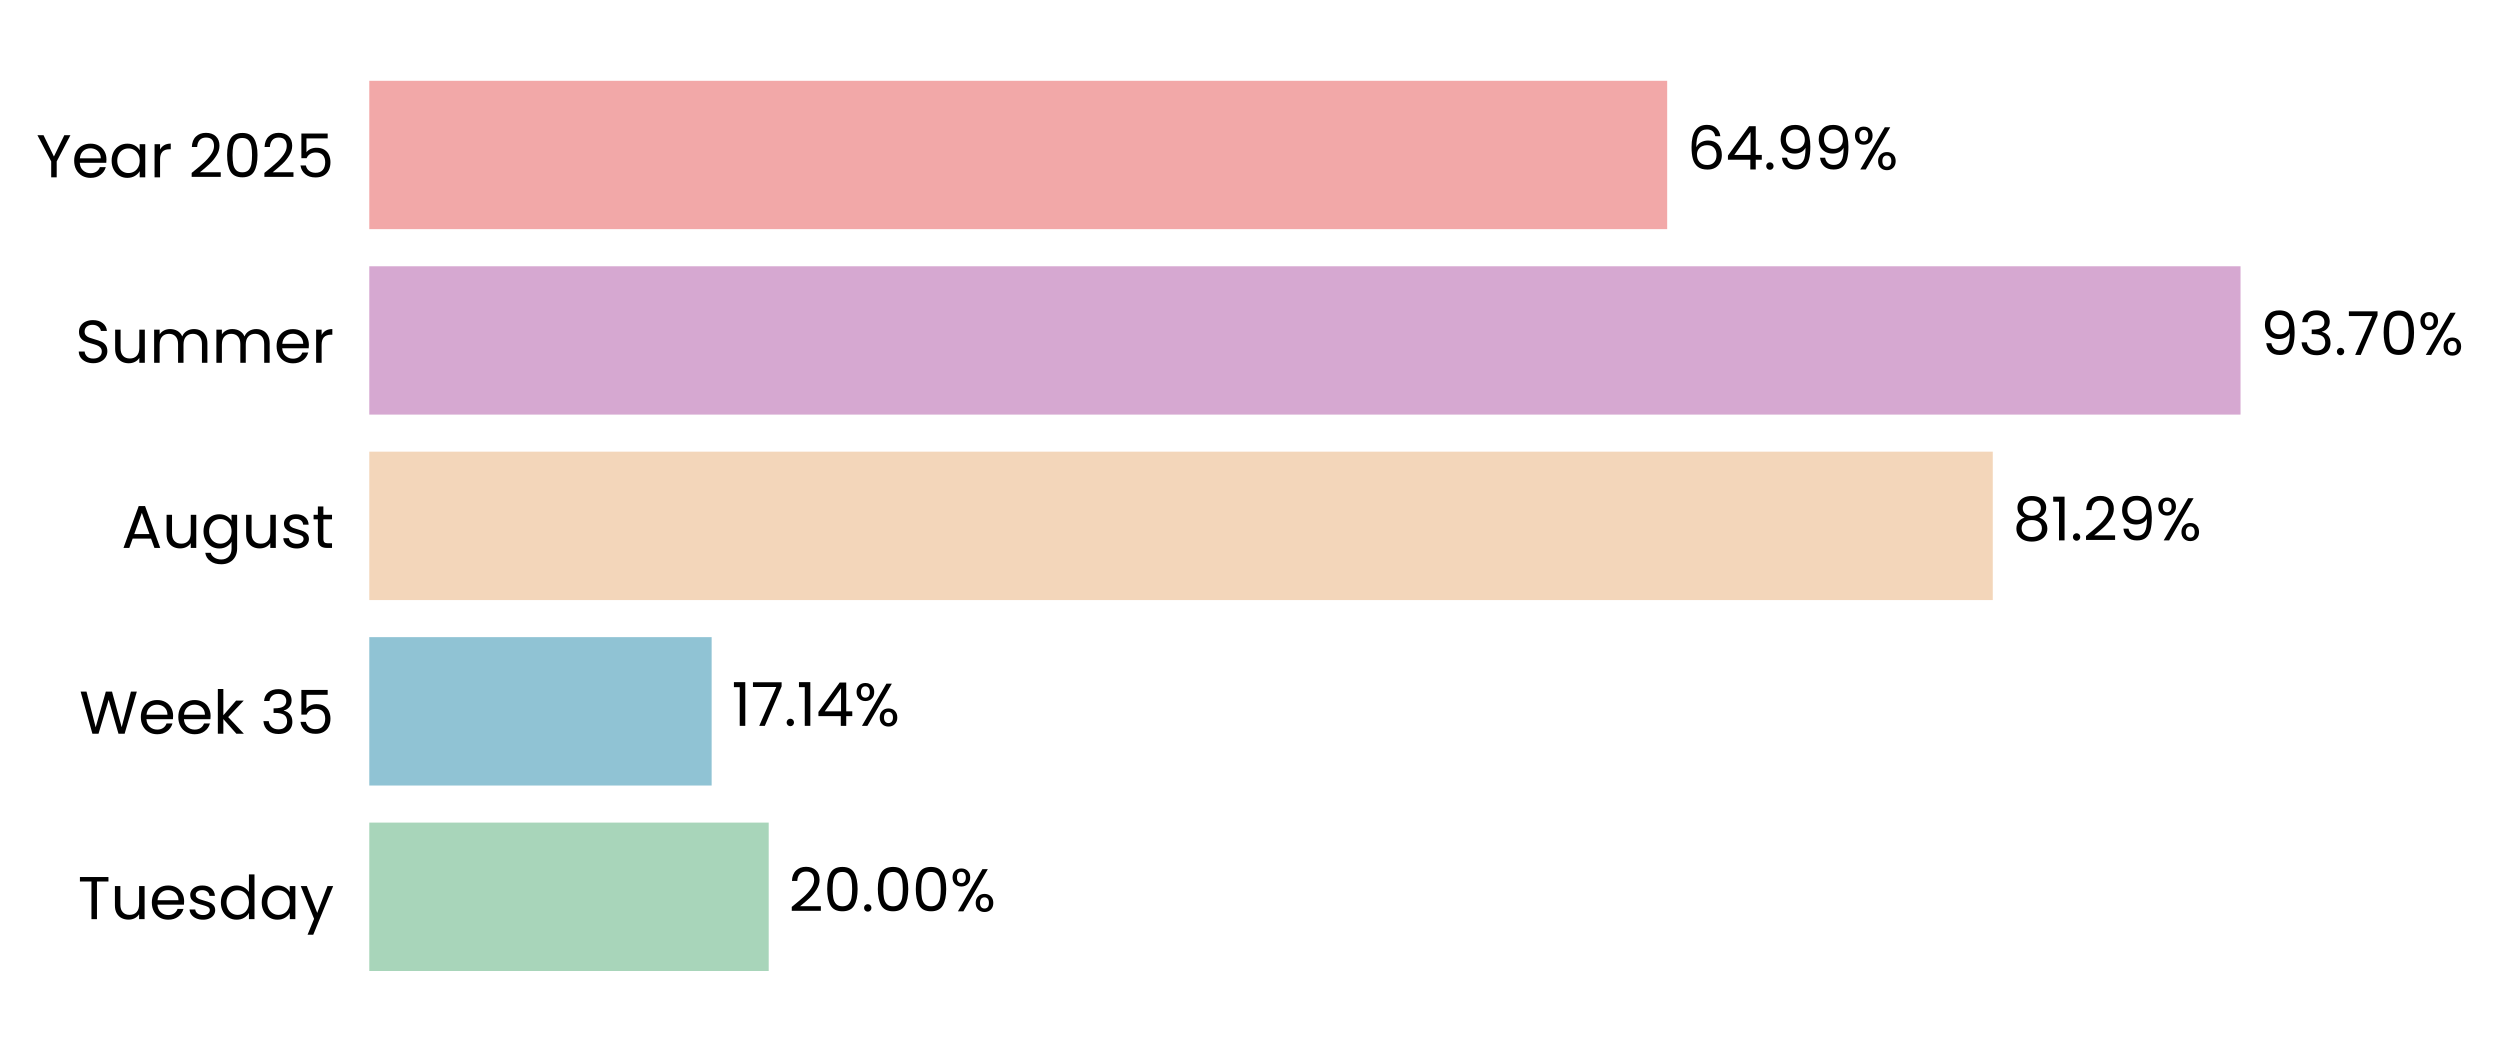
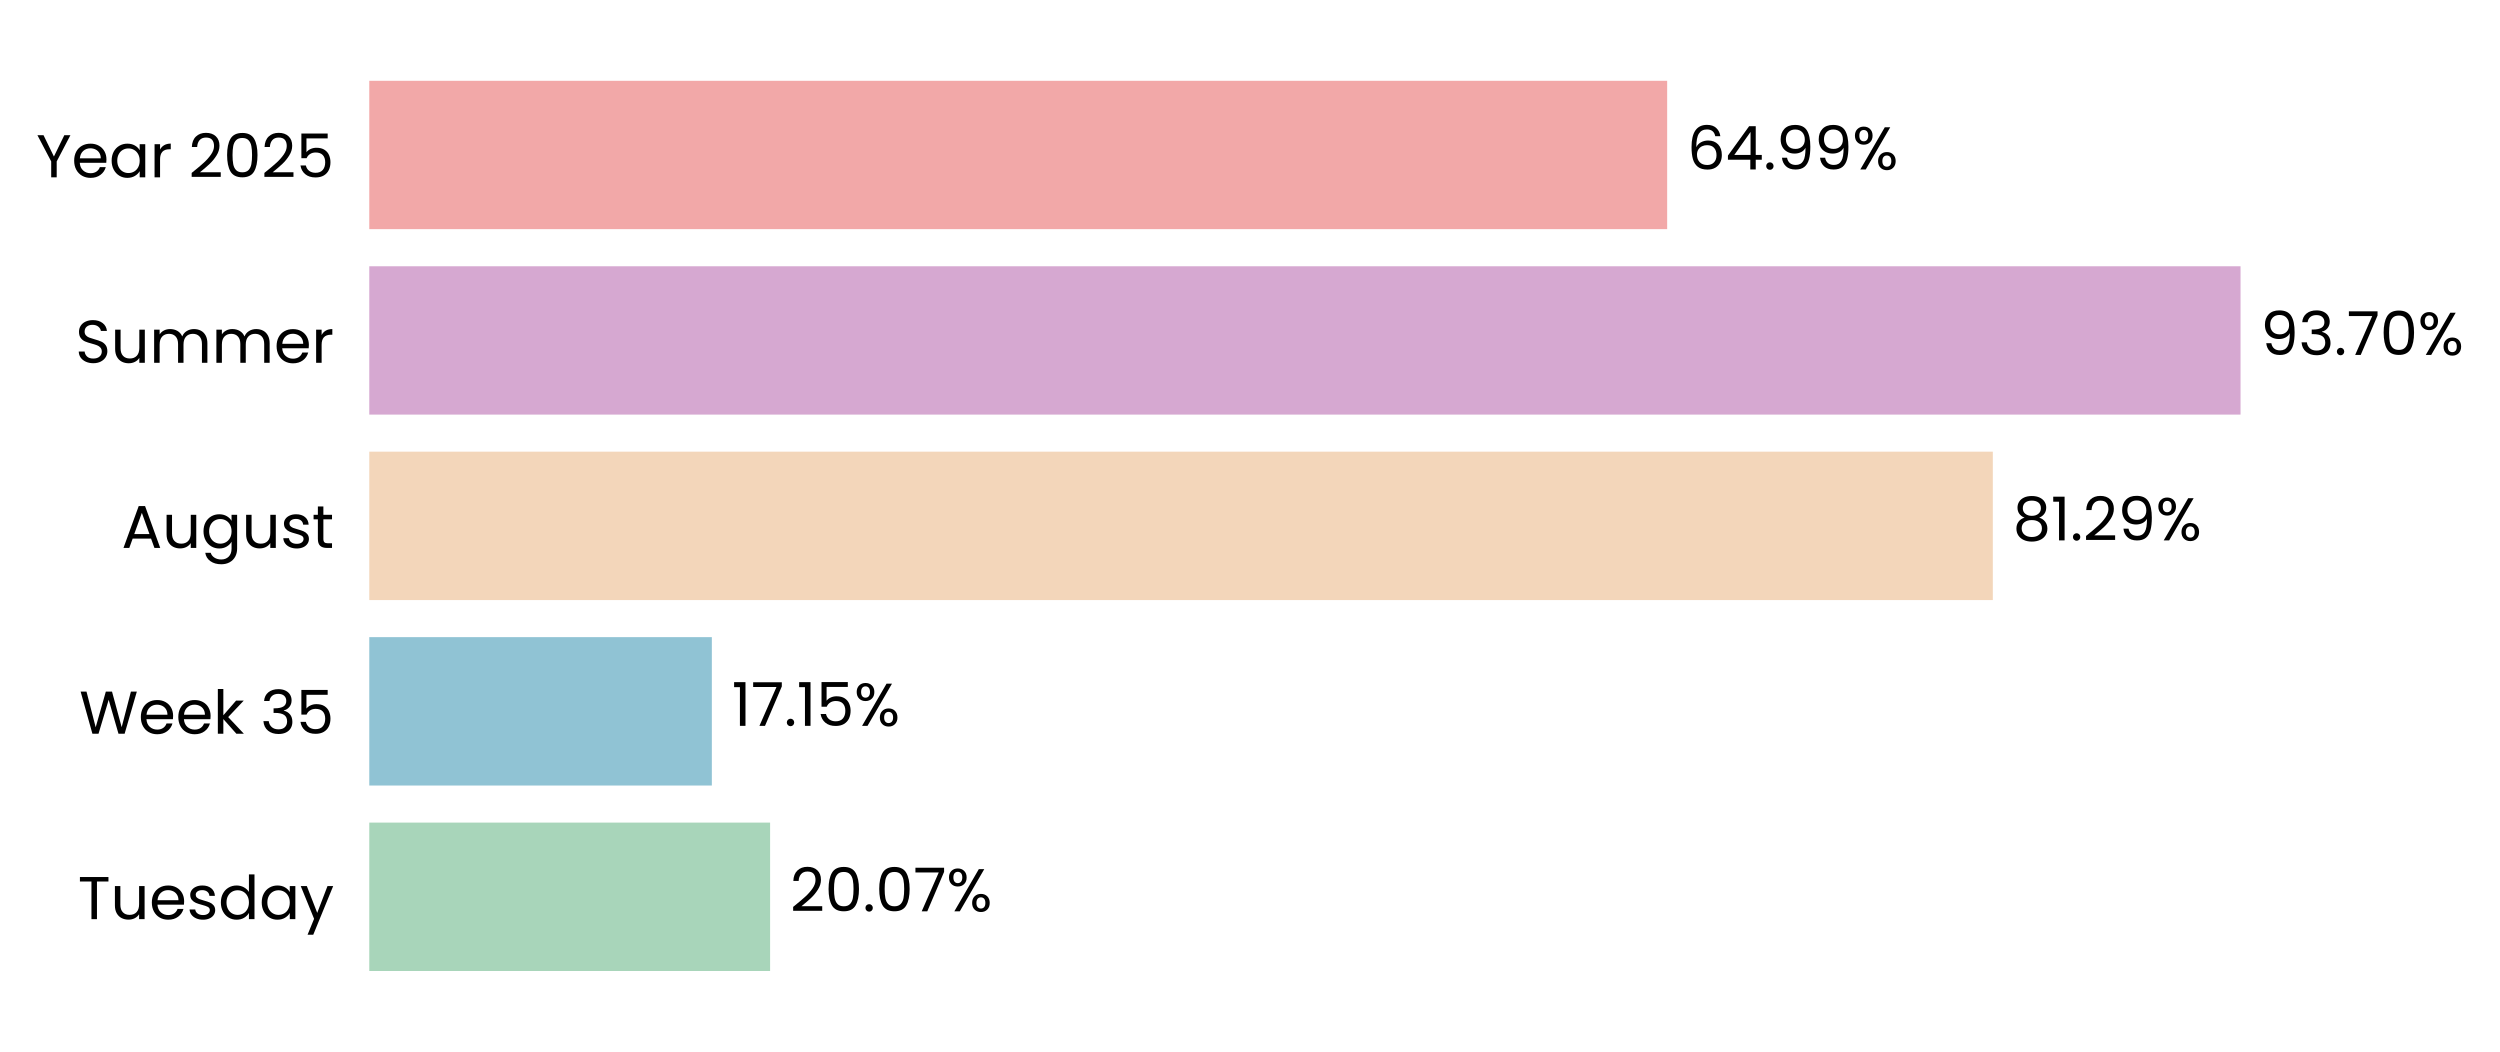
<svg xmlns="http://www.w3.org/2000/svg" xmlns:xlink="http://www.w3.org/1999/xlink" width="496.313pt" height="208.8pt" viewBox="0 0 496.313 208.8" version="1.1">
  <defs>
    <style type="text/css">*{stroke-linejoin: round; stroke-linecap: butt}</style>
  </defs>
  <g id="figure_1">
    <g id="patch_1">
      <path d="M 0 208.8  L 496.313 208.8  L 496.313 0  L 0 0  L 0 208.8  z " style="fill: none" />
    </g>
    <g id="axes_1">
      <g id="patch_2">
-         <path d="M 73.311 201.6  L 469.8 201.6  L 469.8 7.2  L 73.311 7.2  L 73.311 201.6  z " style="fill: none" />
+         <path d="M 73.311 201.6  L 469.797 201.6  L 469.797 7.2  L 73.311 7.2  L 73.311 201.6  z " style="fill: none" />
      </g>
      <g id="patch_3">
-         <path d="M 73.311 192.764  L 152.609 192.764  L 152.609 163.309  L 73.311 163.309  z " clip-path="url(#pefada1e74b)" style="fill: #a8d5ba" />
+         <path d="M 73.311 192.764  L 152.884 192.764  L 152.884 163.309  L 73.311 163.309  z " clip-path="url(#p9e917131b7)" style="fill: #a8d5ba" />
      </g>
      <g id="patch_4">
-         <path d="M 73.311 155.945  L 141.281 155.945  L 141.281 126.491  L 73.311 126.491  z " clip-path="url(#pefada1e74b)" style="fill: #90c3d4" />
+         <path d="M 73.311 155.945  L 141.32 155.945  L 141.32 126.491  L 73.311 126.491  z " clip-path="url(#p9e917131b7)" style="fill: #90c3d4" />
      </g>
      <g id="patch_5">
-         <path d="M 73.311 119.127  L 395.618 119.127  L 395.618 89.673  L 73.311 89.673  z " clip-path="url(#pefada1e74b)" style="fill: #f3d6ba" />
+         <path d="M 73.311 119.127  L 395.625 119.127  L 395.625 89.673  L 73.311 89.673  z " clip-path="url(#p9e917131b7)" style="fill: #f3d6ba" />
      </g>
      <g id="patch_6">
-         <path d="M 73.311 82.309  L 444.804 82.309  L 444.804 52.855  L 73.311 52.855  z " clip-path="url(#pefada1e74b)" style="fill: #d6a8d1" />
+         <path d="M 73.311 82.309  L 444.804 82.309  L 444.804 52.855  L 73.311 52.855  z " clip-path="url(#p9e917131b7)" style="fill: #d6a8d1" />
      </g>
      <g id="patch_7">
-         <path d="M 73.311 45.491  L 330.975 45.491  L 330.975 16.036  L 73.311 16.036  z " clip-path="url(#pefada1e74b)" style="fill: #f2a8a8" />
+         <path d="M 73.311 45.491  L 330.973 45.491  L 330.973 16.036  L 73.311 16.036  z " clip-path="url(#p9e917131b7)" style="fill: #f2a8a8" />
      </g>
      <g id="matplotlib.axis_1">
        <g id="ytick_1">
          <g id="text_1">
            <g transform="translate(15.4575 182.4764) scale(0.12 -0.12)">
              <defs>
                <path id="Poppins-Regular-54" d="M 3238 4461  L 3238 3987  L 2022 3987  L 2022 0  L 1440 0  L 1440 3987  L 218 3987  L 218 4461  L 3238 4461  z " transform="scale(0.015625)" />
                <path id="Poppins-Regular-75" d="M 3603 3507  L 3603 0  L 3021 0  L 3021 518  Q 2854 250 2556 99  Q 2259 -51 1901 -51  Q 1491 -51 1164 118  Q 838 288 649 627  Q 461 966 461 1453  L 461 3507  L 1037 3507  L 1037 1530  Q 1037 1011 1299 732  Q 1562 454 2016 454  Q 2483 454 2752 742  Q 3021 1030 3021 1581  L 3021 3507  L 3603 3507  z " transform="scale(0.015625)" />
                <path id="Poppins-Regular-65" d="M 3693 1888  Q 3693 1722 3674 1536  L 870 1536  Q 902 1018 1225 726  Q 1549 435 2010 435  Q 2387 435 2640 611  Q 2893 787 2995 1082  L 3622 1082  Q 3482 576 3059 259  Q 2637 -58 2010 -58  Q 1510 -58 1116 166  Q 723 390 499 803  Q 275 1216 275 1760  Q 275 2304 492 2713  Q 710 3123 1104 3344  Q 1498 3565 2010 3565  Q 2509 3565 2893 3347  Q 3277 3130 3485 2749  Q 3693 2368 3693 1888  z M 3091 2010  Q 3091 2342 2944 2582  Q 2797 2822 2544 2947  Q 2291 3072 1984 3072  Q 1542 3072 1232 2790  Q 922 2509 877 2010  L 3091 2010  z " transform="scale(0.015625)" />
                <path id="Poppins-Regular-73" d="M 1734 -58  Q 1331 -58 1011 80  Q 691 218 505 464  Q 320 710 301 1030  L 902 1030  Q 928 768 1149 601  Q 1370 435 1728 435  Q 2061 435 2253 582  Q 2445 730 2445 954  Q 2445 1184 2240 1296  Q 2035 1408 1606 1517  Q 1216 1619 969 1724  Q 723 1830 547 2038  Q 371 2246 371 2586  Q 371 2854 531 3078  Q 691 3302 985 3433  Q 1280 3565 1658 3565  Q 2240 3565 2598 3270  Q 2957 2976 2982 2464  L 2400 2464  Q 2381 2739 2179 2905  Q 1978 3072 1638 3072  Q 1325 3072 1139 2937  Q 954 2803 954 2586  Q 954 2413 1066 2301  Q 1178 2189 1347 2121  Q 1517 2054 1818 1971  Q 2195 1869 2432 1769  Q 2669 1670 2838 1472  Q 3008 1274 3014 954  Q 3014 666 2854 435  Q 2694 205 2403 73  Q 2112 -58 1734 -58  z " transform="scale(0.015625)" />
                <path id="Poppins-Regular-64" d="M 275 1766  Q 275 2304 492 2710  Q 710 3117 1091 3341  Q 1472 3565 1946 3565  Q 2355 3565 2707 3376  Q 3059 3187 3245 2880  L 3245 4736  L 3834 4736  L 3834 0  L 3245 0  L 3245 659  Q 3072 346 2733 144  Q 2394 -58 1939 -58  Q 1472 -58 1091 172  Q 710 403 492 819  Q 275 1235 275 1766  z M 3245 1760  Q 3245 2157 3085 2451  Q 2925 2746 2653 2902  Q 2381 3059 2054 3059  Q 1728 3059 1459 2905  Q 1190 2752 1030 2457  Q 870 2163 870 1766  Q 870 1363 1030 1065  Q 1190 768 1459 611  Q 1728 454 2054 454  Q 2381 454 2653 611  Q 2925 768 3085 1065  Q 3245 1363 3245 1760  z " transform="scale(0.015625)" />
                <path id="Poppins-Regular-61" d="M 275 1766  Q 275 2304 492 2710  Q 710 3117 1091 3341  Q 1472 3565 1939 3565  Q 2400 3565 2739 3366  Q 3078 3168 3245 2867  L 3245 3507  L 3834 3507  L 3834 0  L 3245 0  L 3245 653  Q 3072 346 2729 144  Q 2387 -58 1933 -58  Q 1466 -58 1088 172  Q 710 403 492 819  Q 275 1235 275 1766  z M 3245 1760  Q 3245 2157 3085 2451  Q 2925 2746 2653 2902  Q 2381 3059 2054 3059  Q 1728 3059 1459 2905  Q 1190 2752 1030 2457  Q 870 2163 870 1766  Q 870 1363 1030 1065  Q 1190 768 1459 611  Q 1728 454 2054 454  Q 2381 454 2653 611  Q 2925 768 3085 1065  Q 3245 1363 3245 1760  z " transform="scale(0.015625)" />
                <path id="Poppins-Regular-79" d="M 3514 3507  L 1402 -1651  L 800 -1651  L 1491 38  L 77 3507  L 723 3507  L 1824 666  L 2912 3507  L 3514 3507  z " transform="scale(0.015625)" />
              </defs>
              <use xlink:href="#Poppins-Regular-54" />
              <use xlink:href="#Poppins-Regular-75" transform="translate(54.09999 0)" />
              <use xlink:href="#Poppins-Regular-65" transform="translate(118.1 0)" />
              <use xlink:href="#Poppins-Regular-73" transform="translate(180.1 0)" />
              <use xlink:href="#Poppins-Regular-64" transform="translate(232.3 0)" />
              <use xlink:href="#Poppins-Regular-61" transform="translate(299.8999 0)" />
              <use xlink:href="#Poppins-Regular-79" transform="translate(367.4999 0)" />
            </g>
          </g>
        </g>
        <g id="ytick_2">
          <g id="text_2">
            <g transform="translate(15.73125 145.6582) scale(0.12 -0.12)">
              <defs>
                <path id="Poppins-Regular-57" d="M 6099 4461  L 4806 0  L 4154 0  L 3117 3590  L 2042 0  L 1395 -6  L 147 4461  L 768 4461  L 1741 678  L 2816 4461  L 3469 4461  L 4493 691  L 5472 4461  L 6099 4461  z " transform="scale(0.015625)" />
                <path id="Poppins-Regular-6b" d="M 2451 0  L 1075 1549  L 1075 0  L 493 0  L 493 4736  L 1075 4736  L 1075 1952  L 2426 3507  L 3238 3507  L 1587 1760  L 3245 0  L 2451 0  z " transform="scale(0.015625)" />
                <path id="Poppins-Regular-20" transform="scale(0.015625)" />
                <path id="Poppins-Regular-33" d="M 384 3462  Q 429 4051 838 4384  Q 1248 4717 1901 4717  Q 2336 4717 2653 4560  Q 2970 4403 3133 4134  Q 3296 3866 3296 3526  Q 3296 3130 3069 2842  Q 2842 2554 2477 2470  L 2477 2438  Q 2893 2336 3136 2035  Q 3379 1734 3379 1248  Q 3379 883 3212 592  Q 3046 301 2713 134  Q 2381 -32 1914 -32  Q 1235 -32 800 323  Q 365 678 314 1331  L 877 1331  Q 922 947 1190 704  Q 1459 461 1907 461  Q 2355 461 2588 694  Q 2822 928 2822 1299  Q 2822 1779 2502 1990  Q 2182 2202 1536 2202  L 1389 2202  L 1389 2688  L 1542 2688  Q 2131 2694 2432 2883  Q 2733 3072 2733 3469  Q 2733 3808 2512 4013  Q 2291 4218 1882 4218  Q 1485 4218 1241 4013  Q 998 3808 954 3462  L 384 3462  z " transform="scale(0.015625)" />
                <path id="Poppins-Regular-35" d="M 3347 4122  L 1101 4122  L 1101 2662  Q 1248 2867 1536 2998  Q 1824 3130 2157 3130  Q 2688 3130 3021 2909  Q 3354 2688 3498 2339  Q 3642 1990 3642 1600  Q 3642 1139 3469 774  Q 3296 410 2941 198  Q 2586 -13 2061 -13  Q 1389 -13 973 332  Q 557 678 467 1254  L 1037 1254  Q 1120 890 1389 685  Q 1658 480 2067 480  Q 2573 480 2829 784  Q 3085 1088 3085 1587  Q 3085 2086 2829 2358  Q 2573 2630 2074 2630  Q 1734 2630 1481 2467  Q 1229 2304 1114 2022  L 563 2022  L 563 4634  L 3347 4634  L 3347 4122  z " transform="scale(0.015625)" />
              </defs>
              <use xlink:href="#Poppins-Regular-57" />
              <use xlink:href="#Poppins-Regular-65" transform="translate(97.59999 0)" />
              <use xlink:href="#Poppins-Regular-65" transform="translate(159.6 0)" />
              <use xlink:href="#Poppins-Regular-6b" transform="translate(221.6 0)" />
              <use xlink:href="#Poppins-Regular-20" transform="translate(273.0999 0)" />
              <use xlink:href="#Poppins-Regular-33" transform="translate(299.7999 0)" />
              <use xlink:href="#Poppins-Regular-35" transform="translate(358.6999 0)" />
            </g>
          </g>
        </g>
        <g id="ytick_3">
          <g id="text_3">
            <g transform="translate(24.11812 108.78) scale(0.12 -0.12)">
              <defs>
                <path id="Poppins-Regular-41" d="M 3130 992  L 1184 992  L 826 0  L 211 0  L 1824 4435  L 2496 4435  L 4102 0  L 3488 0  L 3130 992  z M 2963 1466  L 2157 3718  L 1350 1466  L 2963 1466  z " transform="scale(0.015625)" />
                <path id="Poppins-Regular-67" d="M 1939 3565  Q 2394 3565 2736 3366  Q 3078 3168 3245 2867  L 3245 3507  L 3834 3507  L 3834 -77  Q 3834 -557 3629 -931  Q 3424 -1306 3043 -1517  Q 2662 -1728 2157 -1728  Q 1466 -1728 1005 -1401  Q 544 -1075 461 -512  L 1037 -512  Q 1133 -832 1433 -1027  Q 1734 -1222 2157 -1222  Q 2637 -1222 2941 -921  Q 3245 -621 3245 -77  L 3245 659  Q 3072 352 2733 147  Q 2394 -58 1939 -58  Q 1472 -58 1091 172  Q 710 403 492 819  Q 275 1235 275 1766  Q 275 2304 492 2710  Q 710 3117 1091 3341  Q 1472 3565 1939 3565  z M 3245 1760  Q 3245 2157 3085 2451  Q 2925 2746 2653 2902  Q 2381 3059 2054 3059  Q 1728 3059 1459 2905  Q 1190 2752 1030 2457  Q 870 2163 870 1766  Q 870 1363 1030 1065  Q 1190 768 1459 611  Q 1728 454 2054 454  Q 2381 454 2653 611  Q 2925 768 3085 1065  Q 3245 1363 3245 1760  z " transform="scale(0.015625)" />
                <path id="Poppins-Regular-74" d="M 1203 3027  L 1203 960  Q 1203 704 1312 598  Q 1421 493 1690 493  L 2118 493  L 2118 0  L 1594 0  Q 1107 0 864 224  Q 621 448 621 960  L 621 3027  L 166 3027  L 166 3507  L 621 3507  L 621 4390  L 1203 4390  L 1203 3507  L 2118 3507  L 2118 3027  L 1203 3027  z " transform="scale(0.015625)" />
              </defs>
              <use xlink:href="#Poppins-Regular-41" />
              <use xlink:href="#Poppins-Regular-75" transform="translate(67.39999 0)" />
              <use xlink:href="#Poppins-Regular-67" transform="translate(131.4 0)" />
              <use xlink:href="#Poppins-Regular-75" transform="translate(199 0)" />
              <use xlink:href="#Poppins-Regular-73" transform="translate(263 0)" />
              <use xlink:href="#Poppins-Regular-74" transform="translate(315.2 0)" />
            </g>
          </g>
        </g>
        <g id="ytick_4">
          <g id="text_4">
            <g transform="translate(14.95125 72.02182) scale(0.12 -0.12)">
              <defs>
                <path id="Poppins-Regular-53" d="M 1907 -45  Q 1466 -45 1117 112  Q 768 269 569 547  Q 371 826 365 1190  L 986 1190  Q 1018 877 1245 662  Q 1472 448 1907 448  Q 2323 448 2563 656  Q 2803 864 2803 1190  Q 2803 1446 2662 1606  Q 2522 1766 2310 1849  Q 2099 1933 1741 2029  Q 1299 2144 1033 2259  Q 768 2374 579 2620  Q 390 2867 390 3283  Q 390 3648 576 3929  Q 762 4211 1098 4364  Q 1434 4518 1869 4518  Q 2496 4518 2896 4204  Q 3296 3891 3347 3373  L 2707 3373  Q 2675 3629 2438 3824  Q 2202 4019 1811 4019  Q 1446 4019 1216 3830  Q 986 3642 986 3302  Q 986 3059 1123 2905  Q 1261 2752 1462 2672  Q 1664 2592 2029 2490  Q 2470 2368 2739 2249  Q 3008 2131 3200 1884  Q 3392 1638 3392 1216  Q 3392 890 3219 602  Q 3046 314 2707 134  Q 2368 -45 1907 -45  z " transform="scale(0.015625)" />
                <path id="Poppins-Regular-6d" d="M 4710 3571  Q 5120 3571 5440 3401  Q 5760 3232 5945 2893  Q 6131 2554 6131 2067  L 6131 0  L 5555 0  L 5555 1984  Q 5555 2509 5296 2787  Q 5037 3066 4595 3066  Q 4141 3066 3872 2774  Q 3603 2483 3603 1933  L 3603 0  L 3027 0  L 3027 1984  Q 3027 2509 2768 2787  Q 2509 3066 2067 3066  Q 1613 3066 1344 2774  Q 1075 2483 1075 1933  L 1075 0  L 493 0  L 493 3507  L 1075 3507  L 1075 3002  Q 1248 3277 1539 3424  Q 1830 3571 2182 3571  Q 2624 3571 2963 3372  Q 3302 3174 3469 2790  Q 3616 3162 3955 3366  Q 4294 3571 4710 3571  z " transform="scale(0.015625)" />
                <path id="Poppins-Regular-72" d="M 1075 2938  Q 1229 3238 1513 3404  Q 1798 3571 2208 3571  L 2208 2970  L 2054 2970  Q 1075 2970 1075 1907  L 1075 0  L 493 0  L 493 3507  L 1075 3507  L 1075 2938  z " transform="scale(0.015625)" />
              </defs>
              <use xlink:href="#Poppins-Regular-53" />
              <use xlink:href="#Poppins-Regular-75" transform="translate(58.7 0)" />
              <use xlink:href="#Poppins-Regular-6d" transform="translate(122.7 0)" />
              <use xlink:href="#Poppins-Regular-6d" transform="translate(225.7 0)" />
              <use xlink:href="#Poppins-Regular-65" transform="translate(328.7 0)" />
              <use xlink:href="#Poppins-Regular-72" transform="translate(390.6999 0)" />
            </g>
          </g>
        </g>
        <g id="ytick_5">
          <g id="text_5">
            <g transform="translate(7.2 35.20364) scale(0.12 -0.12)">
              <defs>
                <path id="Poppins-Regular-59" d="M 3616 4461  L 2163 1683  L 2163 0  L 1581 0  L 1581 1683  L 122 4461  L 768 4461  L 1869 2202  L 2970 4461  L 3616 4461  z " transform="scale(0.015625)" />
                <path id="Poppins-Regular-32" d="M 326 467  Q 1139 1120 1600 1539  Q 2061 1958 2377 2416  Q 2694 2874 2694 3315  Q 2694 3731 2492 3971  Q 2291 4211 1843 4211  Q 1408 4211 1168 3939  Q 928 3667 909 3213  L 346 3213  Q 371 3930 780 4320  Q 1190 4710 1837 4710  Q 2496 4710 2883 4345  Q 3270 3981 3270 3341  Q 3270 2810 2953 2307  Q 2637 1805 2233 1424  Q 1830 1043 1203 538  L 3405 538  L 3405 51  L 326 51  L 326 467  z " transform="scale(0.015625)" />
                <path id="Poppins-Regular-30" d="M 397 2362  Q 397 3462 755 4080  Q 1114 4698 2010 4698  Q 2899 4698 3257 4080  Q 3616 3462 3616 2362  Q 3616 1242 3257 621  Q 2899 0 2010 0  Q 1114 0 755 621  Q 397 1242 397 2362  z M 3040 2362  Q 3040 2918 2966 3305  Q 2893 3693 2665 3929  Q 2438 4166 2010 4166  Q 1574 4166 1347 3929  Q 1120 3693 1046 3305  Q 973 2918 973 2362  Q 973 1786 1046 1395  Q 1120 1005 1347 768  Q 1574 531 2010 531  Q 2438 531 2665 768  Q 2893 1005 2966 1395  Q 3040 1786 3040 2362  z " transform="scale(0.015625)" />
              </defs>
              <use xlink:href="#Poppins-Regular-59" />
              <use xlink:href="#Poppins-Regular-65" transform="translate(58.39999 0)" />
              <use xlink:href="#Poppins-Regular-61" transform="translate(120.4 0)" />
              <use xlink:href="#Poppins-Regular-72" transform="translate(188 0)" />
              <use xlink:href="#Poppins-Regular-20" transform="translate(225.3 0)" />
              <use xlink:href="#Poppins-Regular-32" transform="translate(252 0)" />
              <use xlink:href="#Poppins-Regular-30" transform="translate(309.4999 0)" />
              <use xlink:href="#Poppins-Regular-32" transform="translate(372.2999 0)" />
              <use xlink:href="#Poppins-Regular-35" transform="translate(429.7999 0)" />
            </g>
          </g>
        </g>
      </g>
      <g id="text_6">
-         <g transform="translate(156.5739 180.9164) scale(0.12 -0.12)">
+         <g transform="translate(156.8486 180.9164) scale(0.12 -0.12)">
          <defs>
            <path id="Poppins-Regular-2e" d="M 678 -38  Q 512 -38 397 77  Q 282 192 282 358  Q 282 525 397 640  Q 512 755 678 755  Q 838 755 950 640  Q 1062 525 1062 358  Q 1062 192 950 77  Q 838 -38 678 -38  z " transform="scale(0.015625)" />
+             <path id="Poppins-Regular-37" d="M 3245 4173  L 1466 0  L 877 0  L 2682 4115  L 211 4115  L 211 4614  L 3245 4614  L 3245 4173  z " transform="scale(0.015625)" />
            <path id="Poppins-Regular-25" d="M 269 3584  Q 269 4019 531 4278  Q 794 4538 1203 4538  Q 1613 4538 1875 4278  Q 2138 4019 2138 3584  Q 2138 3142 1875 2883  Q 1613 2624 1203 2624  Q 794 2624 531 2883  Q 269 3142 269 3584  z M 4006 4467  L 1414 0  L 838 0  L 3430 4467  L 4006 4467  z M 1203 4179  Q 986 4179 861 4028  Q 736 3878 736 3584  Q 736 3290 861 3136  Q 986 2982 1203 2982  Q 1421 2982 1549 3139  Q 1677 3296 1677 3584  Q 1677 3878 1549 4028  Q 1421 4179 1203 4179  z M 2720 883  Q 2720 1325 2982 1584  Q 3245 1843 3654 1843  Q 4064 1843 4323 1584  Q 4582 1325 4582 883  Q 4582 448 4323 185  Q 4064 -77 3654 -77  Q 3245 -77 2982 182  Q 2720 442 2720 883  z M 3648 1478  Q 3430 1478 3302 1328  Q 3174 1178 3174 883  Q 3174 595 3302 444  Q 3430 294 3648 294  Q 3866 294 3994 444  Q 4122 595 4122 883  Q 4122 1178 3994 1328  Q 3866 1478 3648 1478  z " transform="scale(0.015625)" />
          </defs>
          <use xlink:href="#Poppins-Regular-32" />
          <use xlink:href="#Poppins-Regular-30" transform="translate(57.49999 0)" />
          <use xlink:href="#Poppins-Regular-2e" transform="translate(120.3 0)" />
          <use xlink:href="#Poppins-Regular-30" transform="translate(141.3 0)" />
-           <use xlink:href="#Poppins-Regular-30" transform="translate(204.0999 0)" />
-           <use xlink:href="#Poppins-Regular-25" transform="translate(266.8999 0)" />
+           <use xlink:href="#Poppins-Regular-37" transform="translate(204.0999 0)" />
+           <use xlink:href="#Poppins-Regular-25" transform="translate(258.6999 0)" />
        </g>
      </g>
      <g id="text_7">
-         <g transform="translate(145.2456 144.0982) scale(0.12 -0.12)">
+         <g transform="translate(145.2844 144.0982) scale(0.12 -0.12)">
          <defs>
            <path id="Poppins-Regular-31" d="M 243 4096  L 243 4627  L 1446 4627  L 1446 0  L 858 0  L 858 4096  L 243 4096  z " transform="scale(0.015625)" />
-             <path id="Poppins-Regular-37" d="M 3245 4173  L 1466 0  L 877 0  L 2682 4115  L 211 4115  L 211 4614  L 3245 4614  L 3245 4173  z " transform="scale(0.015625)" />
-             <path id="Poppins-Regular-34" d="M 256 1030  L 256 1472  L 2502 4582  L 3200 4582  L 3200 1536  L 3840 1536  L 3840 1030  L 3200 1030  L 3200 0  L 2624 0  L 2624 1030  L 256 1030  z M 2650 3974  L 928 1536  L 2650 1536  L 2650 3974  z " transform="scale(0.015625)" />
          </defs>
          <use xlink:href="#Poppins-Regular-31" />
          <use xlink:href="#Poppins-Regular-37" transform="translate(31.99998 0)" />
          <use xlink:href="#Poppins-Regular-2e" transform="translate(86.59998 0)" />
          <use xlink:href="#Poppins-Regular-31" transform="translate(107.6 0)" />
-           <use xlink:href="#Poppins-Regular-34" transform="translate(139.5999 0)" />
-           <use xlink:href="#Poppins-Regular-25" transform="translate(202.4999 0)" />
+           <use xlink:href="#Poppins-Regular-35" transform="translate(139.5999 0)" />
+           <use xlink:href="#Poppins-Regular-25" transform="translate(202.3999 0)" />
        </g>
      </g>
      <g id="text_8">
-         <g transform="translate(399.5831 107.28) scale(0.12 -0.12)">
+         <g transform="translate(399.5896 107.28) scale(0.12 -0.12)">
          <defs>
            <path id="Poppins-Regular-38" d="M 1242 2406  Q 883 2547 691 2816  Q 499 3085 499 3469  Q 499 3814 672 4092  Q 845 4371 1187 4534  Q 1530 4698 2016 4698  Q 2502 4698 2844 4534  Q 3187 4371 3363 4092  Q 3539 3814 3539 3469  Q 3539 3098 3340 2819  Q 3142 2541 2797 2406  Q 3194 2285 3427 1981  Q 3661 1677 3661 1248  Q 3661 832 3456 521  Q 3251 211 2876 41  Q 2502 -128 2016 -128  Q 1530 -128 1162 41  Q 794 211 589 521  Q 384 832 384 1248  Q 384 1677 614 1984  Q 845 2291 1242 2406  z M 2976 3398  Q 2976 3789 2720 4000  Q 2464 4211 2016 4211  Q 1574 4211 1318 4000  Q 1062 3789 1062 3392  Q 1062 3034 1328 2816  Q 1594 2598 2016 2598  Q 2445 2598 2710 2819  Q 2976 3040 2976 3398  z M 2016 2150  Q 1542 2150 1241 1929  Q 941 1709 941 1267  Q 941 858 1232 608  Q 1523 358 2016 358  Q 2509 358 2797 608  Q 3085 858 3085 1267  Q 3085 1696 2790 1923  Q 2496 2150 2016 2150  z " transform="scale(0.015625)" />
            <path id="Poppins-Regular-39" d="M 1146 1242  Q 1210 877 1443 678  Q 1677 480 2074 480  Q 2605 480 2857 896  Q 3110 1312 3098 2298  Q 2963 2010 2649 1846  Q 2336 1683 1952 1683  Q 1523 1683 1187 1859  Q 851 2035 659 2374  Q 467 2714 467 3194  Q 467 3878 864 4297  Q 1261 4717 1990 4717  Q 2886 4717 3248 4134  Q 3610 3552 3610 2400  Q 3610 1594 3466 1069  Q 3322 544 2979 269  Q 2637 -6 2042 -6  Q 1389 -6 1024 346  Q 659 698 608 1242  L 1146 1242  z M 2048 2176  Q 2477 2176 2752 2441  Q 3027 2707 3027 3162  Q 3027 3642 2758 3936  Q 2490 4230 2003 4230  Q 1555 4230 1289 3948  Q 1024 3667 1024 3206  Q 1024 2739 1286 2457  Q 1549 2176 2048 2176  z " transform="scale(0.015625)" />
          </defs>
          <use xlink:href="#Poppins-Regular-38" />
          <use xlink:href="#Poppins-Regular-31" transform="translate(63.09999 0)" />
          <use xlink:href="#Poppins-Regular-2e" transform="translate(95.09998 0)" />
          <use xlink:href="#Poppins-Regular-32" transform="translate(116.1 0)" />
          <use xlink:href="#Poppins-Regular-39" transform="translate(173.5999 0)" />
          <use xlink:href="#Poppins-Regular-25" transform="translate(236.5999 0)" />
        </g>
      </g>
      <g id="text_9">
-         <g transform="translate(448.7689 70.46182) scale(0.12 -0.12)">
+         <g transform="translate(448.7691 70.46182) scale(0.12 -0.12)">
          <use xlink:href="#Poppins-Regular-39" />
          <use xlink:href="#Poppins-Regular-33" transform="translate(62.99999 0)" />
          <use xlink:href="#Poppins-Regular-2e" transform="translate(121.9 0)" />
          <use xlink:href="#Poppins-Regular-37" transform="translate(142.9 0)" />
          <use xlink:href="#Poppins-Regular-30" transform="translate(197.5 0)" />
          <use xlink:href="#Poppins-Regular-25" transform="translate(260.2999 0)" />
        </g>
      </g>
      <g id="text_10">
-         <g transform="translate(334.9395 33.64364) scale(0.12 -0.12)">
+         <g transform="translate(334.9383 33.64364) scale(0.12 -0.12)">
          <defs>
            <path id="Poppins-Regular-36" d="M 2976 3526  Q 2835 4237 2099 4237  Q 1530 4237 1248 3798  Q 966 3360 973 2355  Q 1120 2688 1462 2877  Q 1805 3066 2227 3066  Q 2886 3066 3280 2656  Q 3674 2246 3674 1523  Q 3674 1088 3504 742  Q 3334 397 2992 192  Q 2650 -13 2163 -13  Q 1504 -13 1133 281  Q 762 576 614 1094  Q 467 1613 467 2374  Q 467 4723 2106 4723  Q 2733 4723 3091 4384  Q 3450 4045 3514 3526  L 2976 3526  z M 2106 2573  Q 1830 2573 1587 2461  Q 1344 2349 1193 2121  Q 1043 1894 1043 1568  Q 1043 1082 1324 778  Q 1606 474 2131 474  Q 2579 474 2844 752  Q 3110 1030 3110 1504  Q 3110 2003 2854 2288  Q 2598 2573 2106 2573  z " transform="scale(0.015625)" />
+             <path id="Poppins-Regular-34" d="M 256 1030  L 256 1472  L 2502 4582  L 3200 4582  L 3200 1536  L 3840 1536  L 3840 1030  L 3200 1030  L 3200 0  L 2624 0  L 2624 1030  L 256 1030  z M 2650 3974  L 928 1536  L 2650 1536  L 2650 3974  z " transform="scale(0.015625)" />
          </defs>
          <use xlink:href="#Poppins-Regular-36" />
          <use xlink:href="#Poppins-Regular-34" transform="translate(63.49999 0)" />
          <use xlink:href="#Poppins-Regular-2e" transform="translate(126.4 0)" />
          <use xlink:href="#Poppins-Regular-39" transform="translate(147.4 0)" />
          <use xlink:href="#Poppins-Regular-39" transform="translate(210.3999 0)" />
          <use xlink:href="#Poppins-Regular-25" transform="translate(273.3999 0)" />
        </g>
      </g>
    </g>
  </g>
  <defs>
-     <clipPath id="pefada1e74b">
-       <rect x="73.311" y="7.2" width="396.489" height="194.4" />
+     <clipPath id="p9e917131b7">
+       <rect x="73.311" y="7.2" width="396.486" height="194.4" />
    </clipPath>
  </defs>
</svg>
